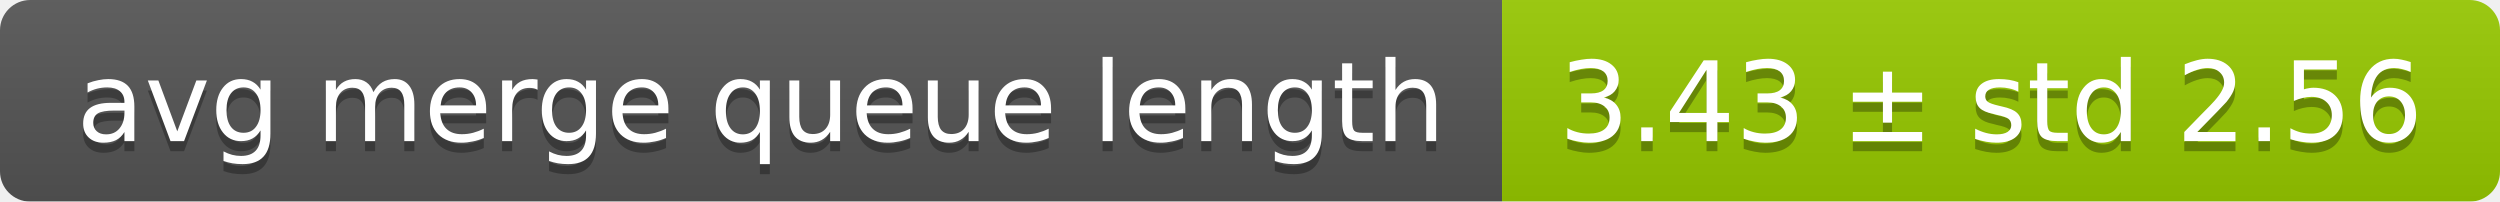
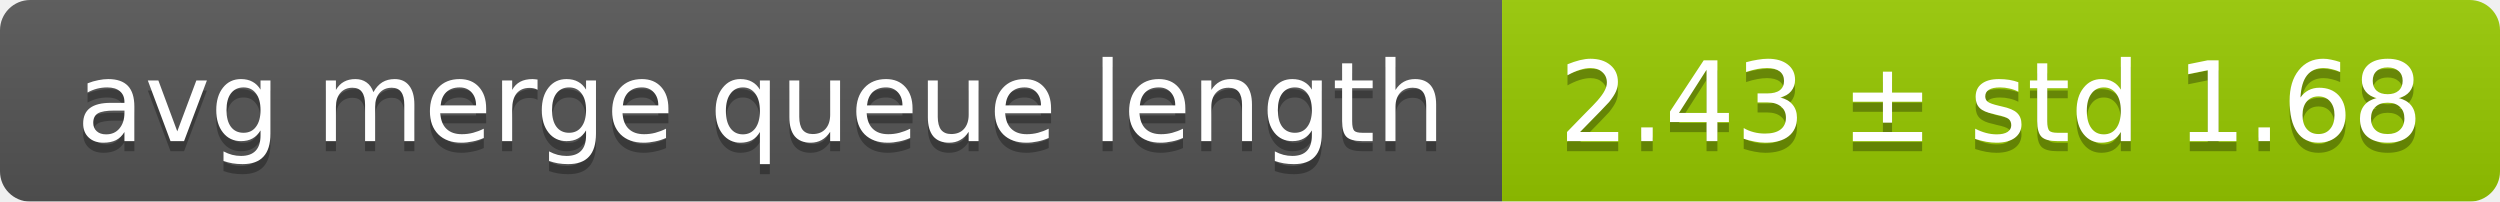
<svg xmlns="http://www.w3.org/2000/svg" width="248" height="20">
  <linearGradient id="smooth" x2="0" y2="100%">
    <stop offset="0" stop-color="#bbb" stop-opacity=".1" />
    <stop offset="1" stop-opacity=".1" />
  </linearGradient>
  <mask id="round">
    <rect width="248" height="20" rx="3" fill="#fff" />
  </mask>
  <g mask="url(#round)">
    <rect width="149" height="20" fill="#555" />
    <rect x="149" width="99" height="20" fill="#97ca00" />
    <rect width="248" height="20" fill="url(#smooth)" />
  </g>
  <g fill="#fff" text-anchor="middle" font-family="DejaVu Sans,Verdana,Geneva,sans-serif" font-size="11">
    <text x="75.5" y="15" fill="#010101" fill-opacity=".3">avg merge queue length</text>
    <text x="75.5" y="14">avg merge queue length</text>
-     <text x="197.5" y="15" fill="#010101" fill-opacity=".3">3.43 ± std 2.56</text>
-     <text x="197.5" y="14">3.43 ± std 2.56</text>
+     <text x="197.5" y="15" fill="#010101" fill-opacity=".3">2.43 ± std 1.68</text>
+     <text x="197.5" y="14">2.43 ± std 1.68</text>
  </g>
</svg>
